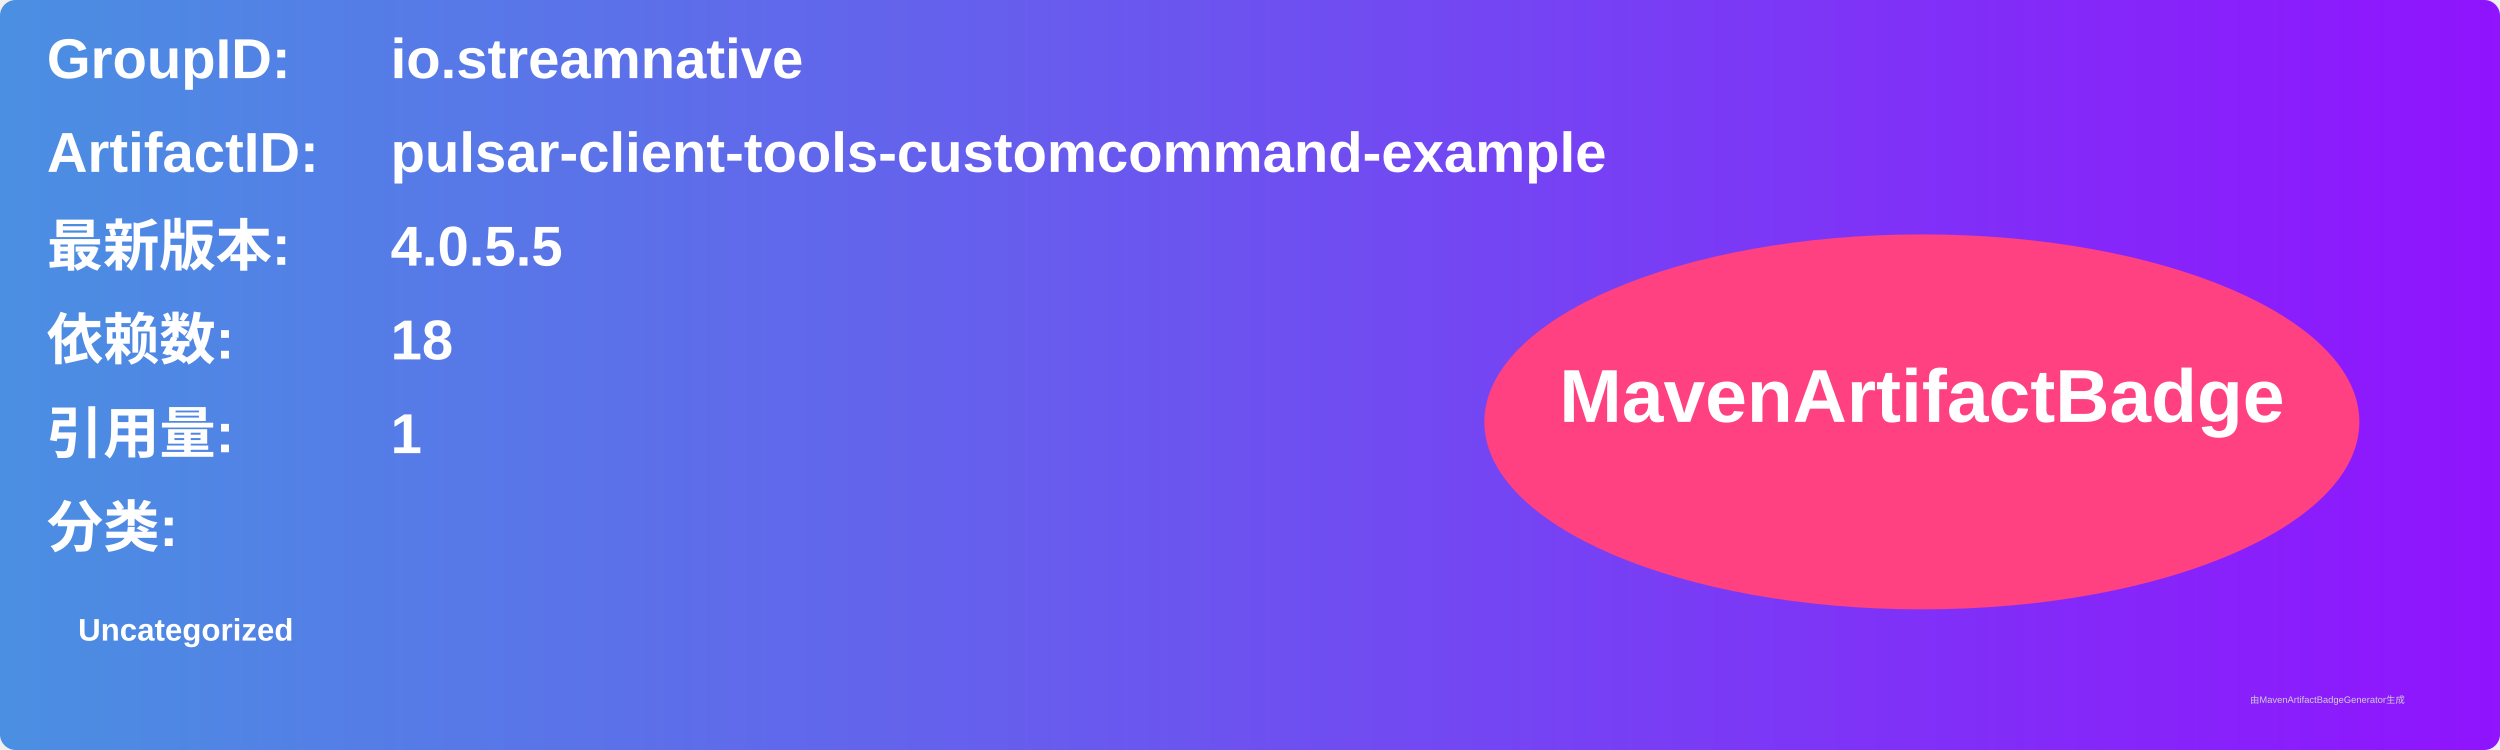
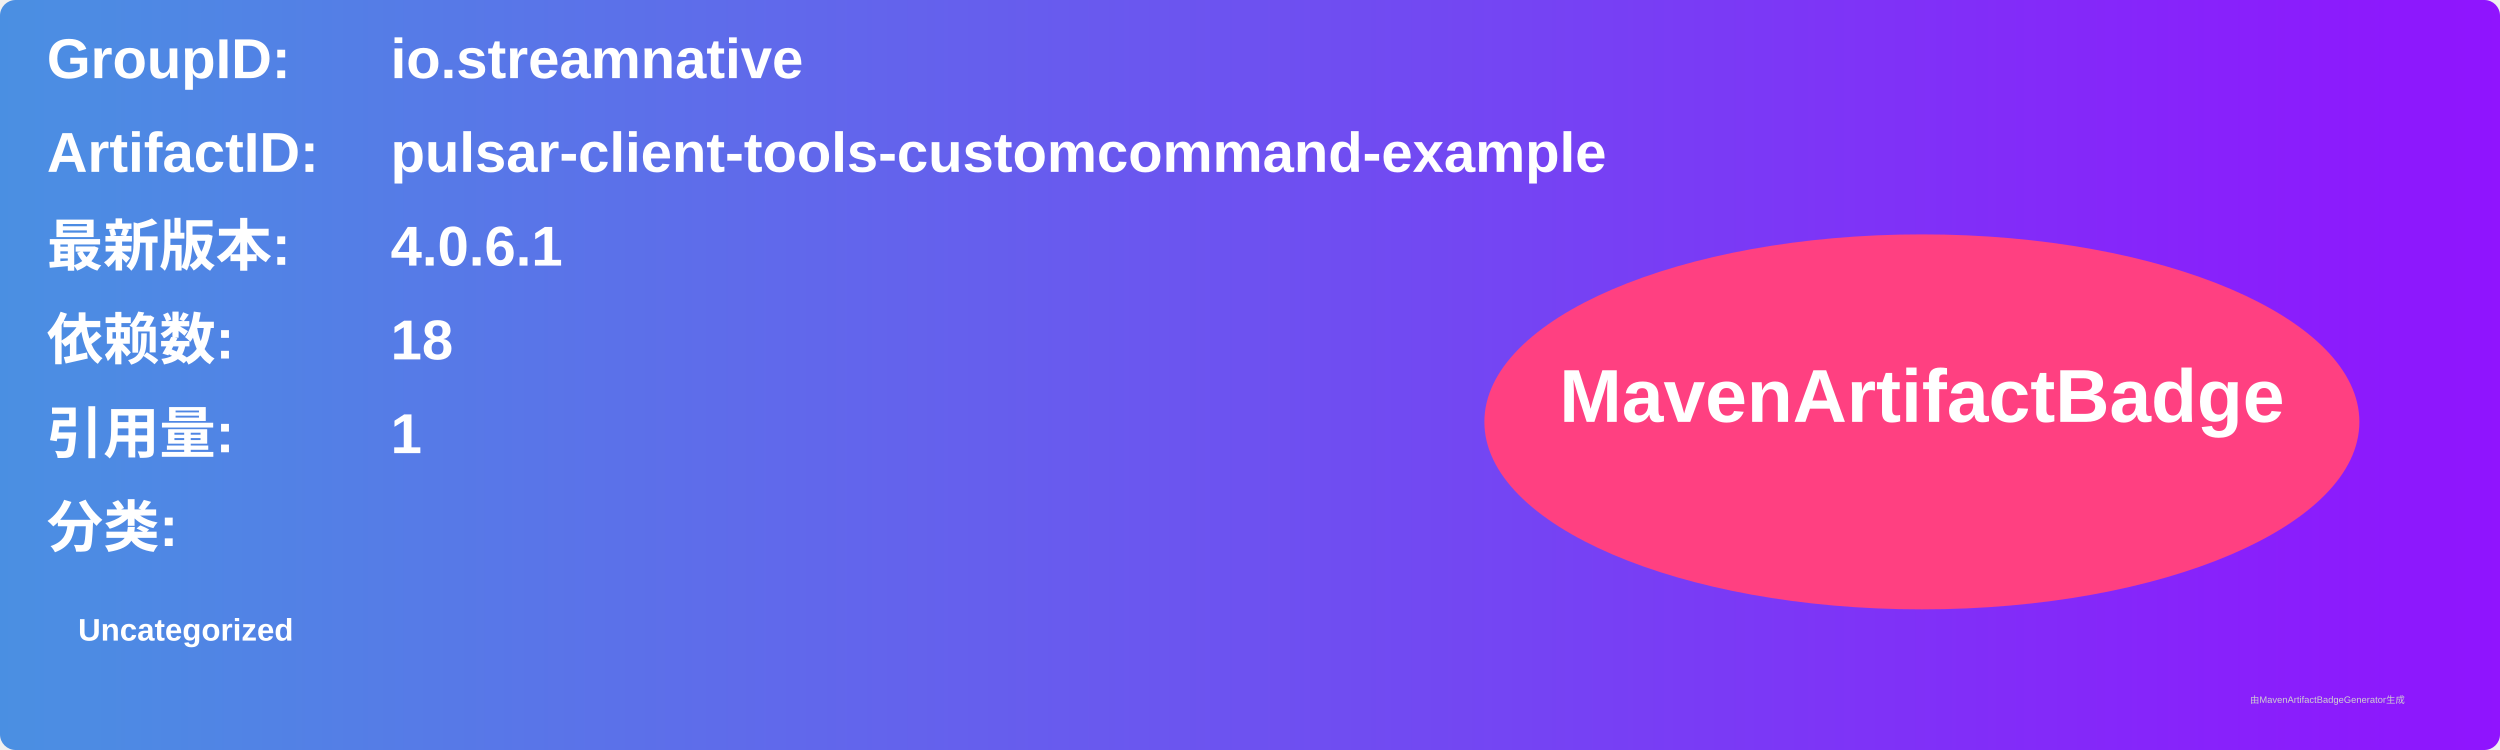
<svg xmlns="http://www.w3.org/2000/svg" width="800" height="240" viewBox="0 0 800 240">
  <linearGradient id="grad" x1="0%" y1="0%" x2="100%" y2="0%">
    <stop offset="0%" stop-color="#4a90e2" />
    <stop offset="100%" stop-color="#9013fe" />
  </linearGradient>
  <rect width="100%" height="100%" rx="5" ry="5" fill="url(#grad)" />
  <g transform="translate(15, 15)">
    <text x="0" y="10" font-family="Arial" font-size="18" fill="white" font-weight="bold" width="260">GroupID:</text>
    <text x="110" y="10" font-family="Arial" font-size="18" fill="white" font-weight="bold" width="460">io.streamnative</text>
    <text x="0" y="40" font-family="Arial" font-size="18" fill="white" font-weight="bold" width="260">ArtifactID:</text>
    <text x="110" y="40" font-family="Arial" font-size="18" fill="white" font-weight="bold" width="460">pulsar-client-tools-customcommand-example</text>
    <text x="0" y="70" font-family="Arial" font-size="18" fill="white" font-weight="bold">最新版本:</text>
    <text x="110" y="70" font-family="Arial" font-size="18" fill="white" font-weight="bold">
-       <tspan font-weight="bold">4.0.5.5</tspan>
+       <tspan font-weight="bold">4.0.6.1</tspan>
    </text>
    <text x="0" y="100" font-family="Arial" font-size="18" fill="white" font-weight="bold">依赖数: </text>
    <text x="110" y="100" font-family="Arial" font-size="18" fill="white">
      <tspan font-weight="bold">18</tspan>
    </text>
    <text x="0" y="130" font-family="Arial" font-size="18" fill="white" font-weight="bold">引用量: </text>
    <text x="110" y="130" font-family="Arial" font-size="18" fill="white">
      <tspan font-weight="bold">1</tspan>
    </text>
    <text x="0" y="160" font-family="Arial" font-size="18" fill="white" font-weight="bold">分类:</text>
    <text x="10" y="190" font-family="Arial" font-size="10" fill="white">
      <tspan font-weight="bold">Uncategorized</tspan>
    </text>
    <ellipse cx="600" cy="120" rx="140" ry="60" fill="#ff4081" />
    <text x="600" y="120" text-anchor="middle" font-family="Arial" font-size="24" fill="white" font-weight="bold">MavenArtifactBadge</text>
  </g>
  <text x="720" y="225" font-family="Arial" font-size="3" fill="#d0d0d0">由MavenArtifactBadgeGenerator生成</text>
</svg>
